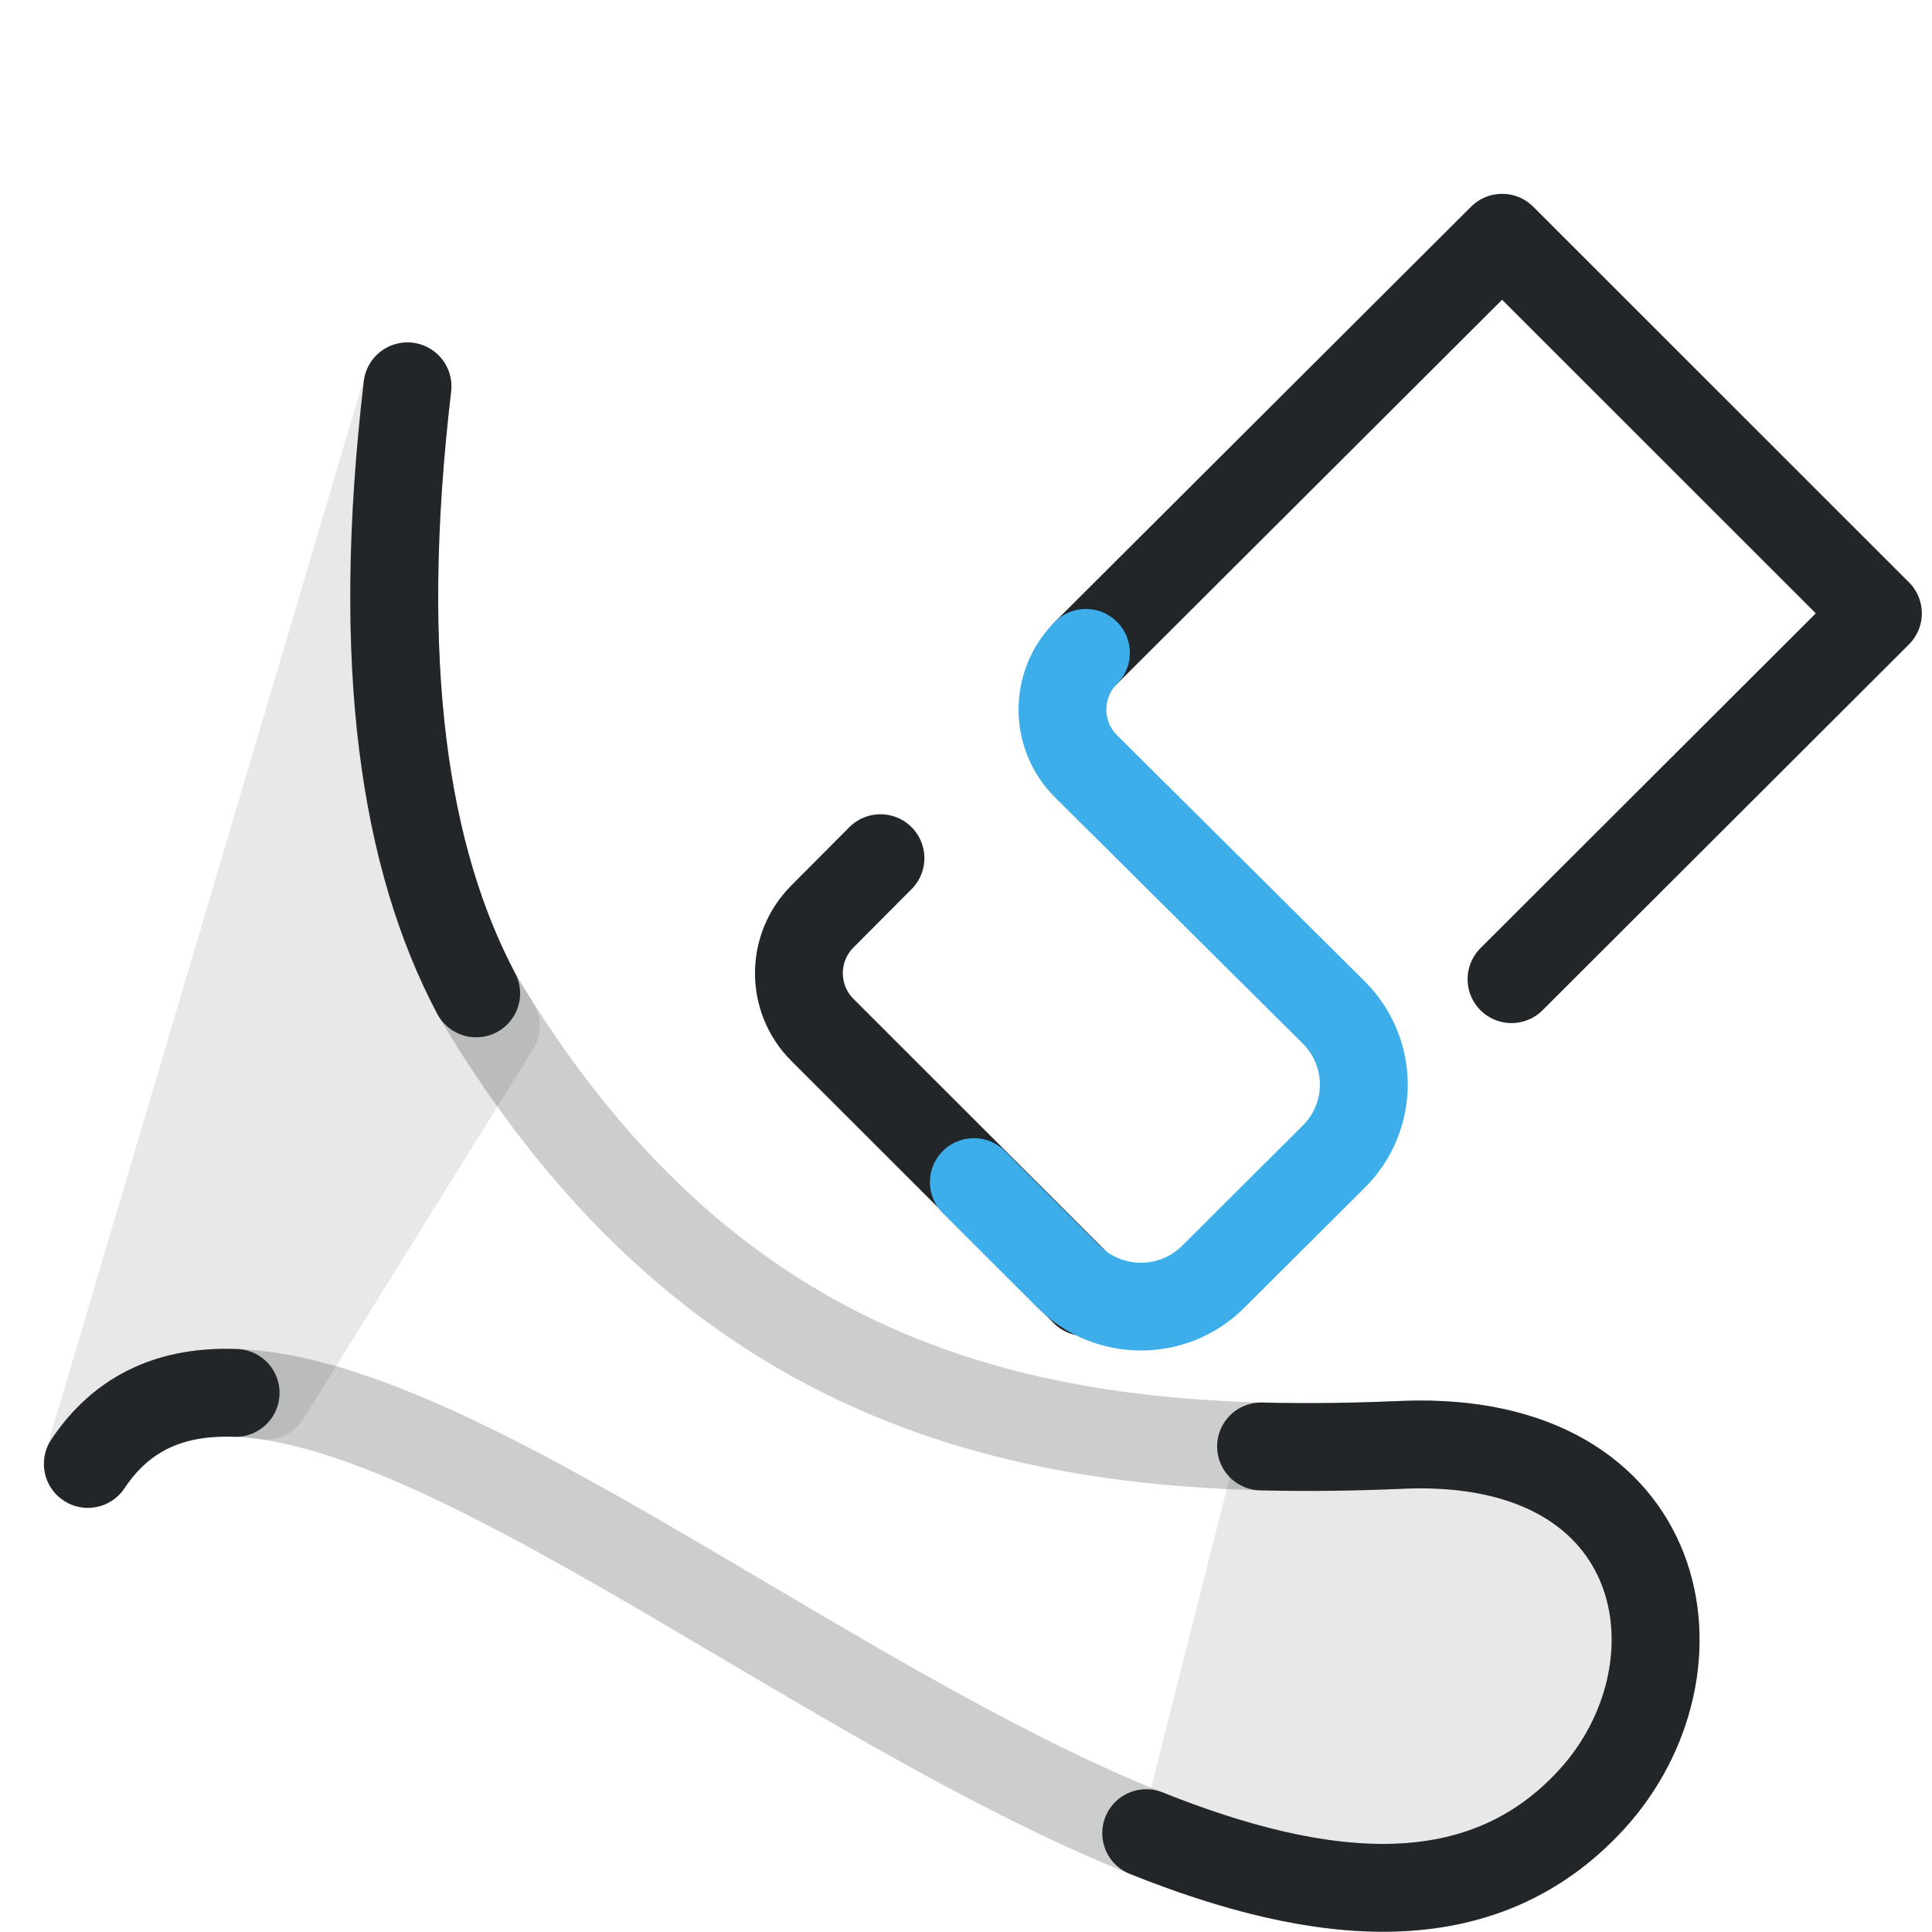
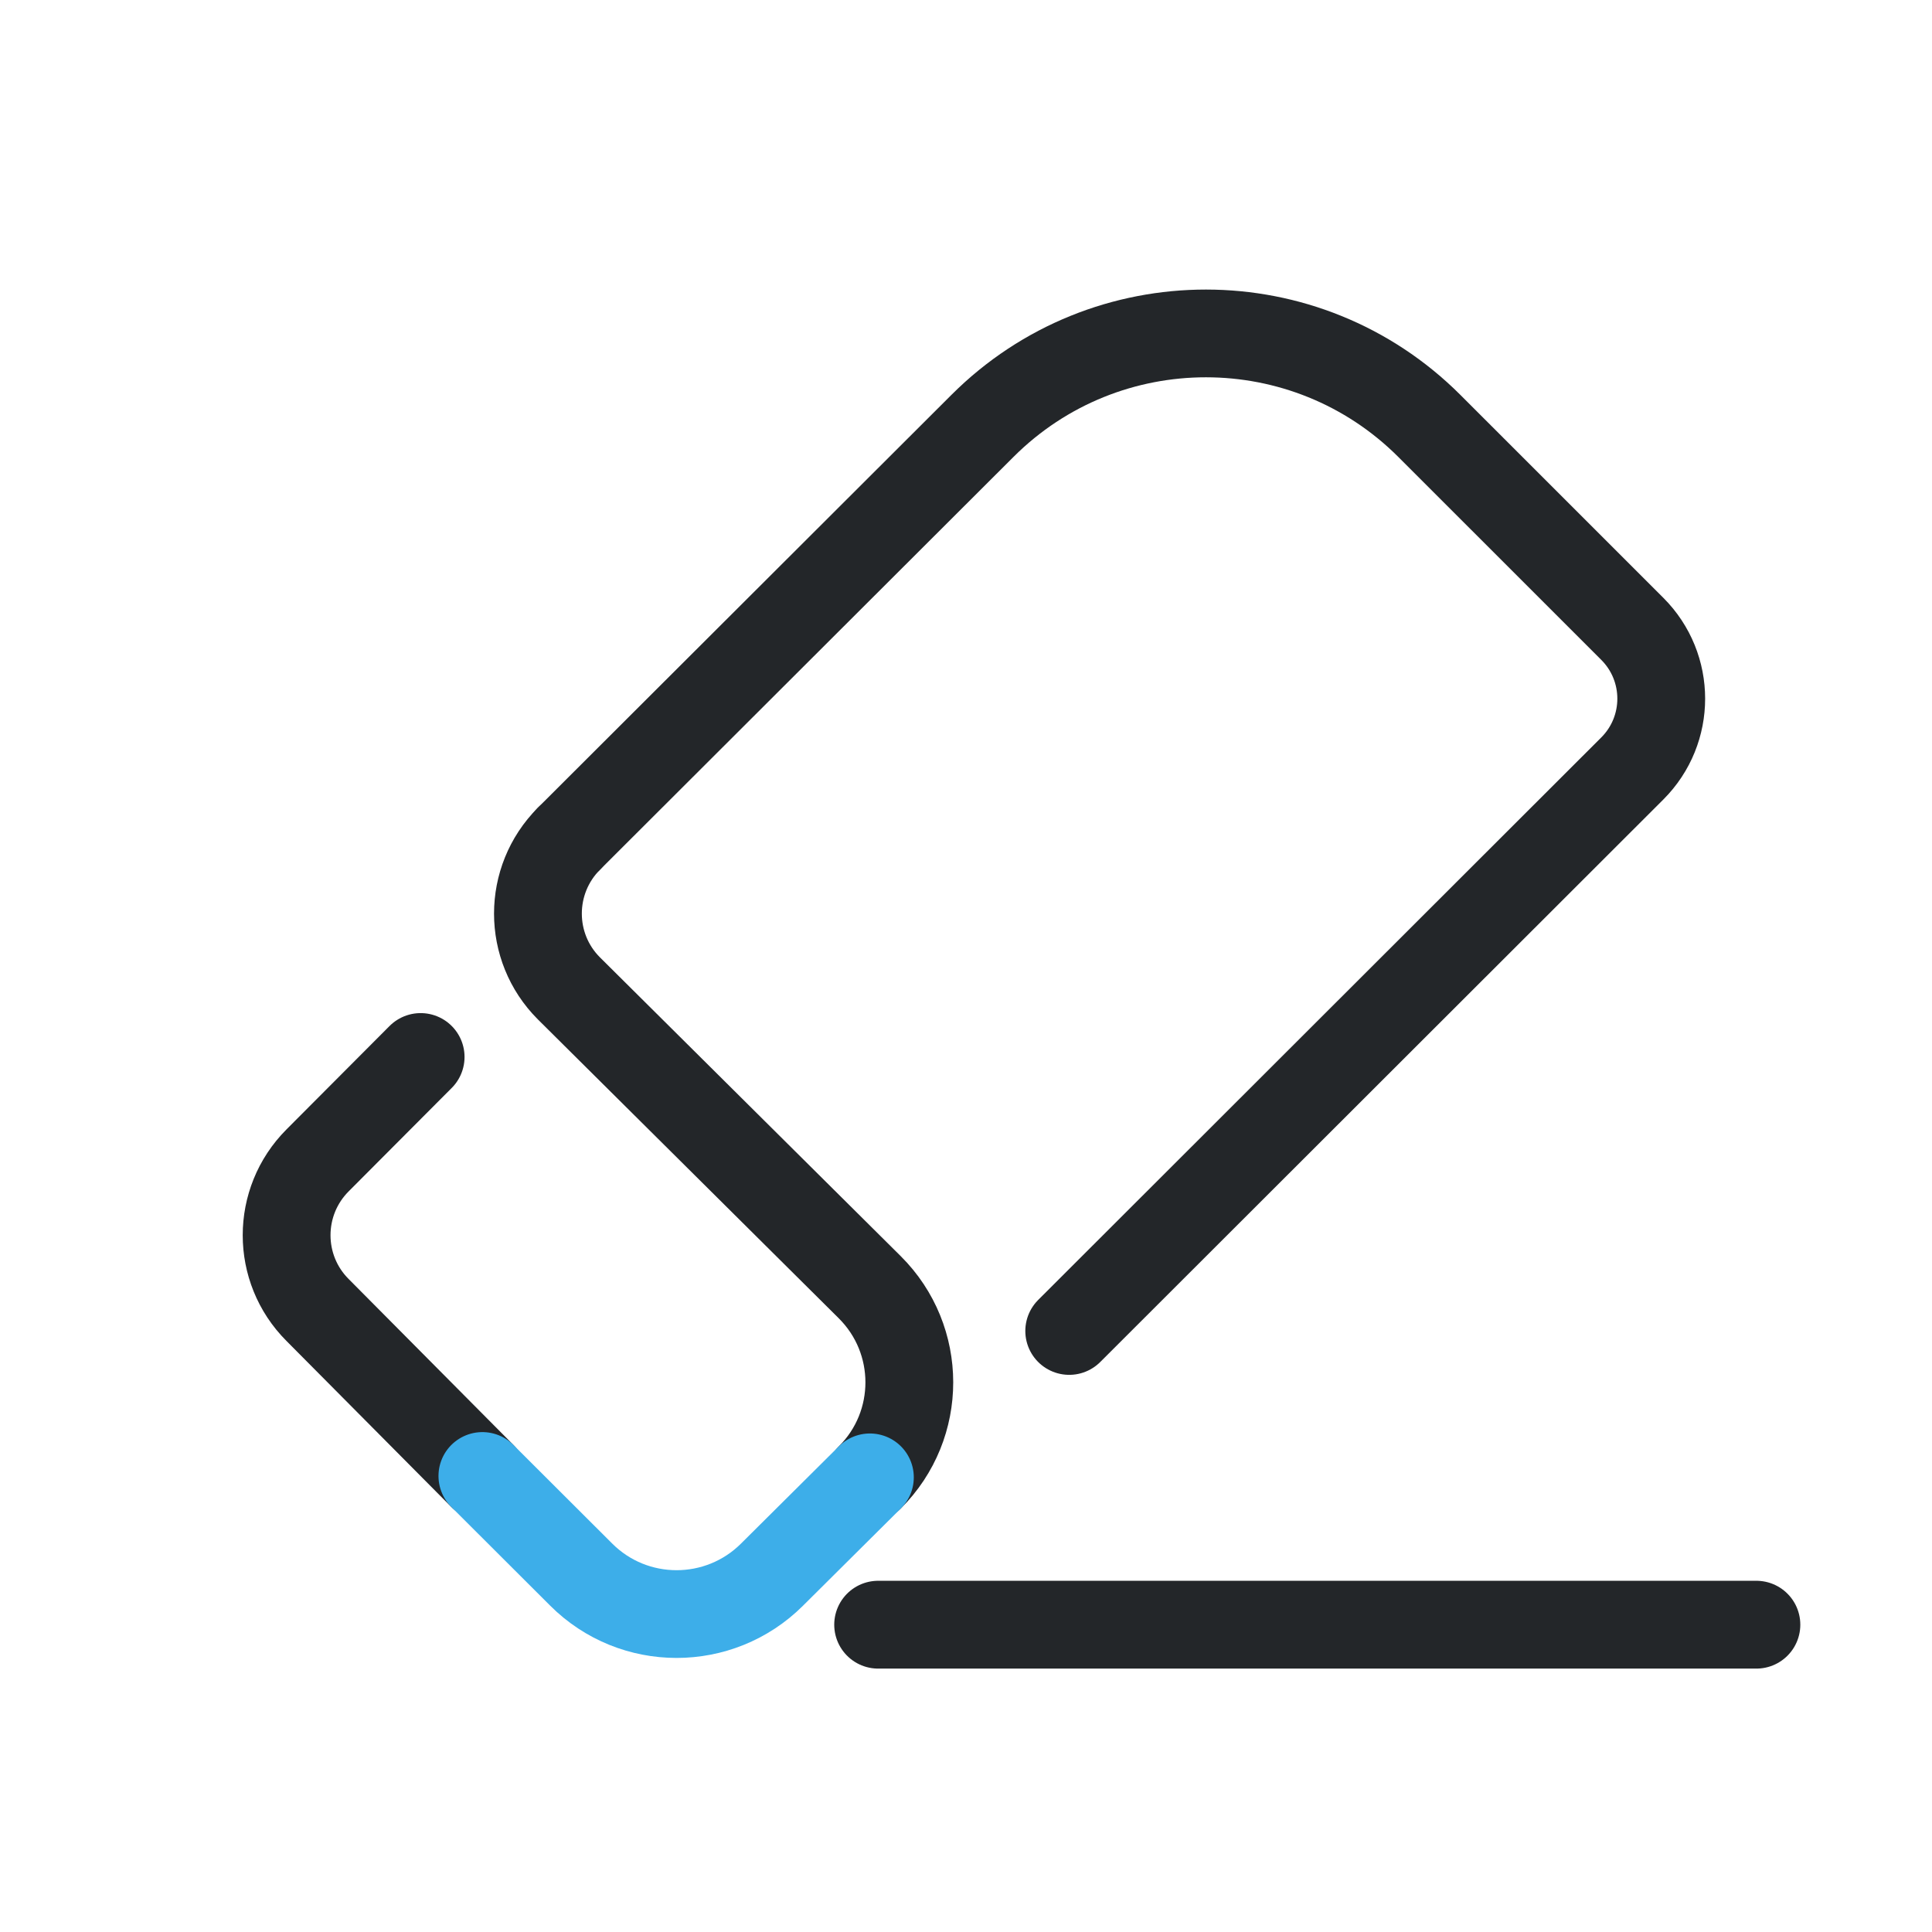
<svg xmlns="http://www.w3.org/2000/svg" width="22" height="22" viewBox="0 0 22 22" version="1.1" xml:space="preserve">
  <defs>
    <style id="current-color-scheme" type="text/css">
     .ColorScheme-Text { color:#232629; }
     .ColorScheme-Highlight { color:#3daee9; }
   </style>
    <style type="text/css">.ColorScheme-Text { color:#232629; }
     .ColorScheme-Highlight { color:#3daee9; }</style>
    <style type="text/css">.ColorScheme-Text { color:#232629; }</style>
    <style type="text/css">
     .ColorScheme-Text { color:#232629; }
     .ColorScheme-Highlight { color:#3daee9; }
   </style>
    <style type="text/css">
     .ColorScheme-Text { color:#232629; }
     .ColorScheme-Highlight { color:#3daee9; }
   </style>
    <style type="text/css">.ColorScheme-Text { color:#232629; }</style>
    <style type="text/css">.ColorScheme-Text { color:#232629; }</style>
    <style type="text/css">
     .ColorScheme-Text { color:#232629; }
     .ColorScheme-Highlight { color:#3daee9; }
   </style>
    <style type="text/css">.ColorScheme-Text { color:#232629; }
     .ColorScheme-Highlight { color:#3daee9; }</style>
    <style type="text/css">.ColorScheme-Text { color:#232629; }</style>
  </defs>
  <g transform="matrix(-.9632 0 0 .96242 19.146 -.0428)" style="stroke-width:1.039">
    <defs>
      <style type="text/css">.ColorScheme-Text { color:#232629; }</style>
      <style type="text/css">.ColorScheme-Text { color:#232629; }</style>
    </defs>
    <g class="ColorScheme-Text" transform="matrix(1.3529,0,0,1.3529,-1.8824,-1.8824)" style="stroke-width:.768">
      <g style="stroke-width:.768">
-         <path class="ColorScheme-Text" d="m15.316 14.227c-2.041-3.072-9.976 6.397-13.14 2.934-1.042-1.14-.696-3.184 1.629-3.102 3.07.137 5.979-.342 8.12-3.947.623-1.179.887-2.866.6-5.309" style="fill:none;opacity:.233;paint-order:fill markers stroke;stroke-linecap:round;stroke-linejoin:round;stroke-width:.768;stroke:currentColor" />
-         <path class="ColorScheme-Text" d="m15.316 14.227c-.308-.464-.751-.642-1.291-.621m-7.957 3.85c-1.538.616-2.934.754-3.893-.295-1.042-1.14-.696-3.184 1.629-3.102.424.019.844.026 1.26.015m6.859-3.962c.623-1.179.887-2.866.6-5.309" style="fill:none;paint-order:fill markers stroke;stroke-linecap:round;stroke-linejoin:round;stroke-width:.768;stroke:currentColor" />
-         <path class="ColorScheme-Text" d="m12.524 4.804 2.792 9.423c-.357-.538-.896-.691-1.557-.597l-2.008-3.234c.059-.093.116-.186.174-.284.623-1.179.887-2.866.6-5.309zm-8.719 9.255c.359.016.716.023 1.07.018l.884 3.497c-1.415.512-2.69.566-3.584-.413-1.042-1.14-.696-3.184 1.629-3.102z" style="fill:#232629;opacity:.107;paint-order:fill markers stroke;stroke-linecap:round;stroke-linejoin:round;stroke-width:.768;stroke:currentColor" />
+         <path class="ColorScheme-Text" d="m.736 15.633h7.674" style="fill:none;paint-order:fill markers stroke;stroke-linecap:round;stroke-linejoin:round;stroke-width:.768;stroke:currentColor" />
      </g>
    </g>
  </g>
-   <g transform="rotate(180 15.207 10.109)">
-     <g class="ColorScheme-Text" transform="matrix(.91355 0 0 .91279 9.2619 1.3912)" fill="none" stroke="currentColor" stroke-linecap="round" stroke-linejoin="round" style="paint-order:stroke fill markers;stroke-width:1.095">
-       <path d="m9.632 4.506 3.271 3.272c.39.39.39 1.023 0 1.414l-.724.728m-2.56 2.559-5.189 5.181-4.684-4.686 4.567-4.564" style="stroke-width:1.095" />
-       <path d="m11.015 5.879-1.182-1.181a1.275 1.275.034 00-1.801-.001l-1.505 1.501a1.267 1.267 89.96 00.001 1.796l3.09 3.073c.39.39.39 1.023 0 1.414" style="stroke-width:1.095;stroke:#3daee9" />
+   <g transform="matrix(-1.3201 0 0 -1.3203 30.304 26.428)">
+     <g class="ColorScheme-Text" transform="matrix(.91355 0 0 .91279 9.2619 1.3912)" fill="none" stroke="currentColor" stroke-linecap="round" stroke-linejoin="round" style="paint-order:stroke fill markers;stroke-width:.829">
+       <path d="m6.776 6.446c-.497.496-.496 1.301.001 1.796l2.841 2.824c.39.39.39 1.023 0 1.414" style="stroke-width:.829;stroke:#232629" />
+       <path d="m10.435 6.459 1.556 1.568c.39.39.39 1.023 0 1.414l-.973.977m-1.399 2.061-3.907 3.903a2.984 2.984.022 01-4.219-.002l-1.916-1.917a.933.933 90.01 01 0-1.319l5.317-5.315" style="stroke-width:.829;stroke:#232629" />
+       <path d="m10.435 6.459-.933-.932c-.497-.497-1.303-.497-1.801-.001l-.925.92" style="stroke-width:.829;stroke:#3daee9" />
    </g>
  </g>
</svg>
